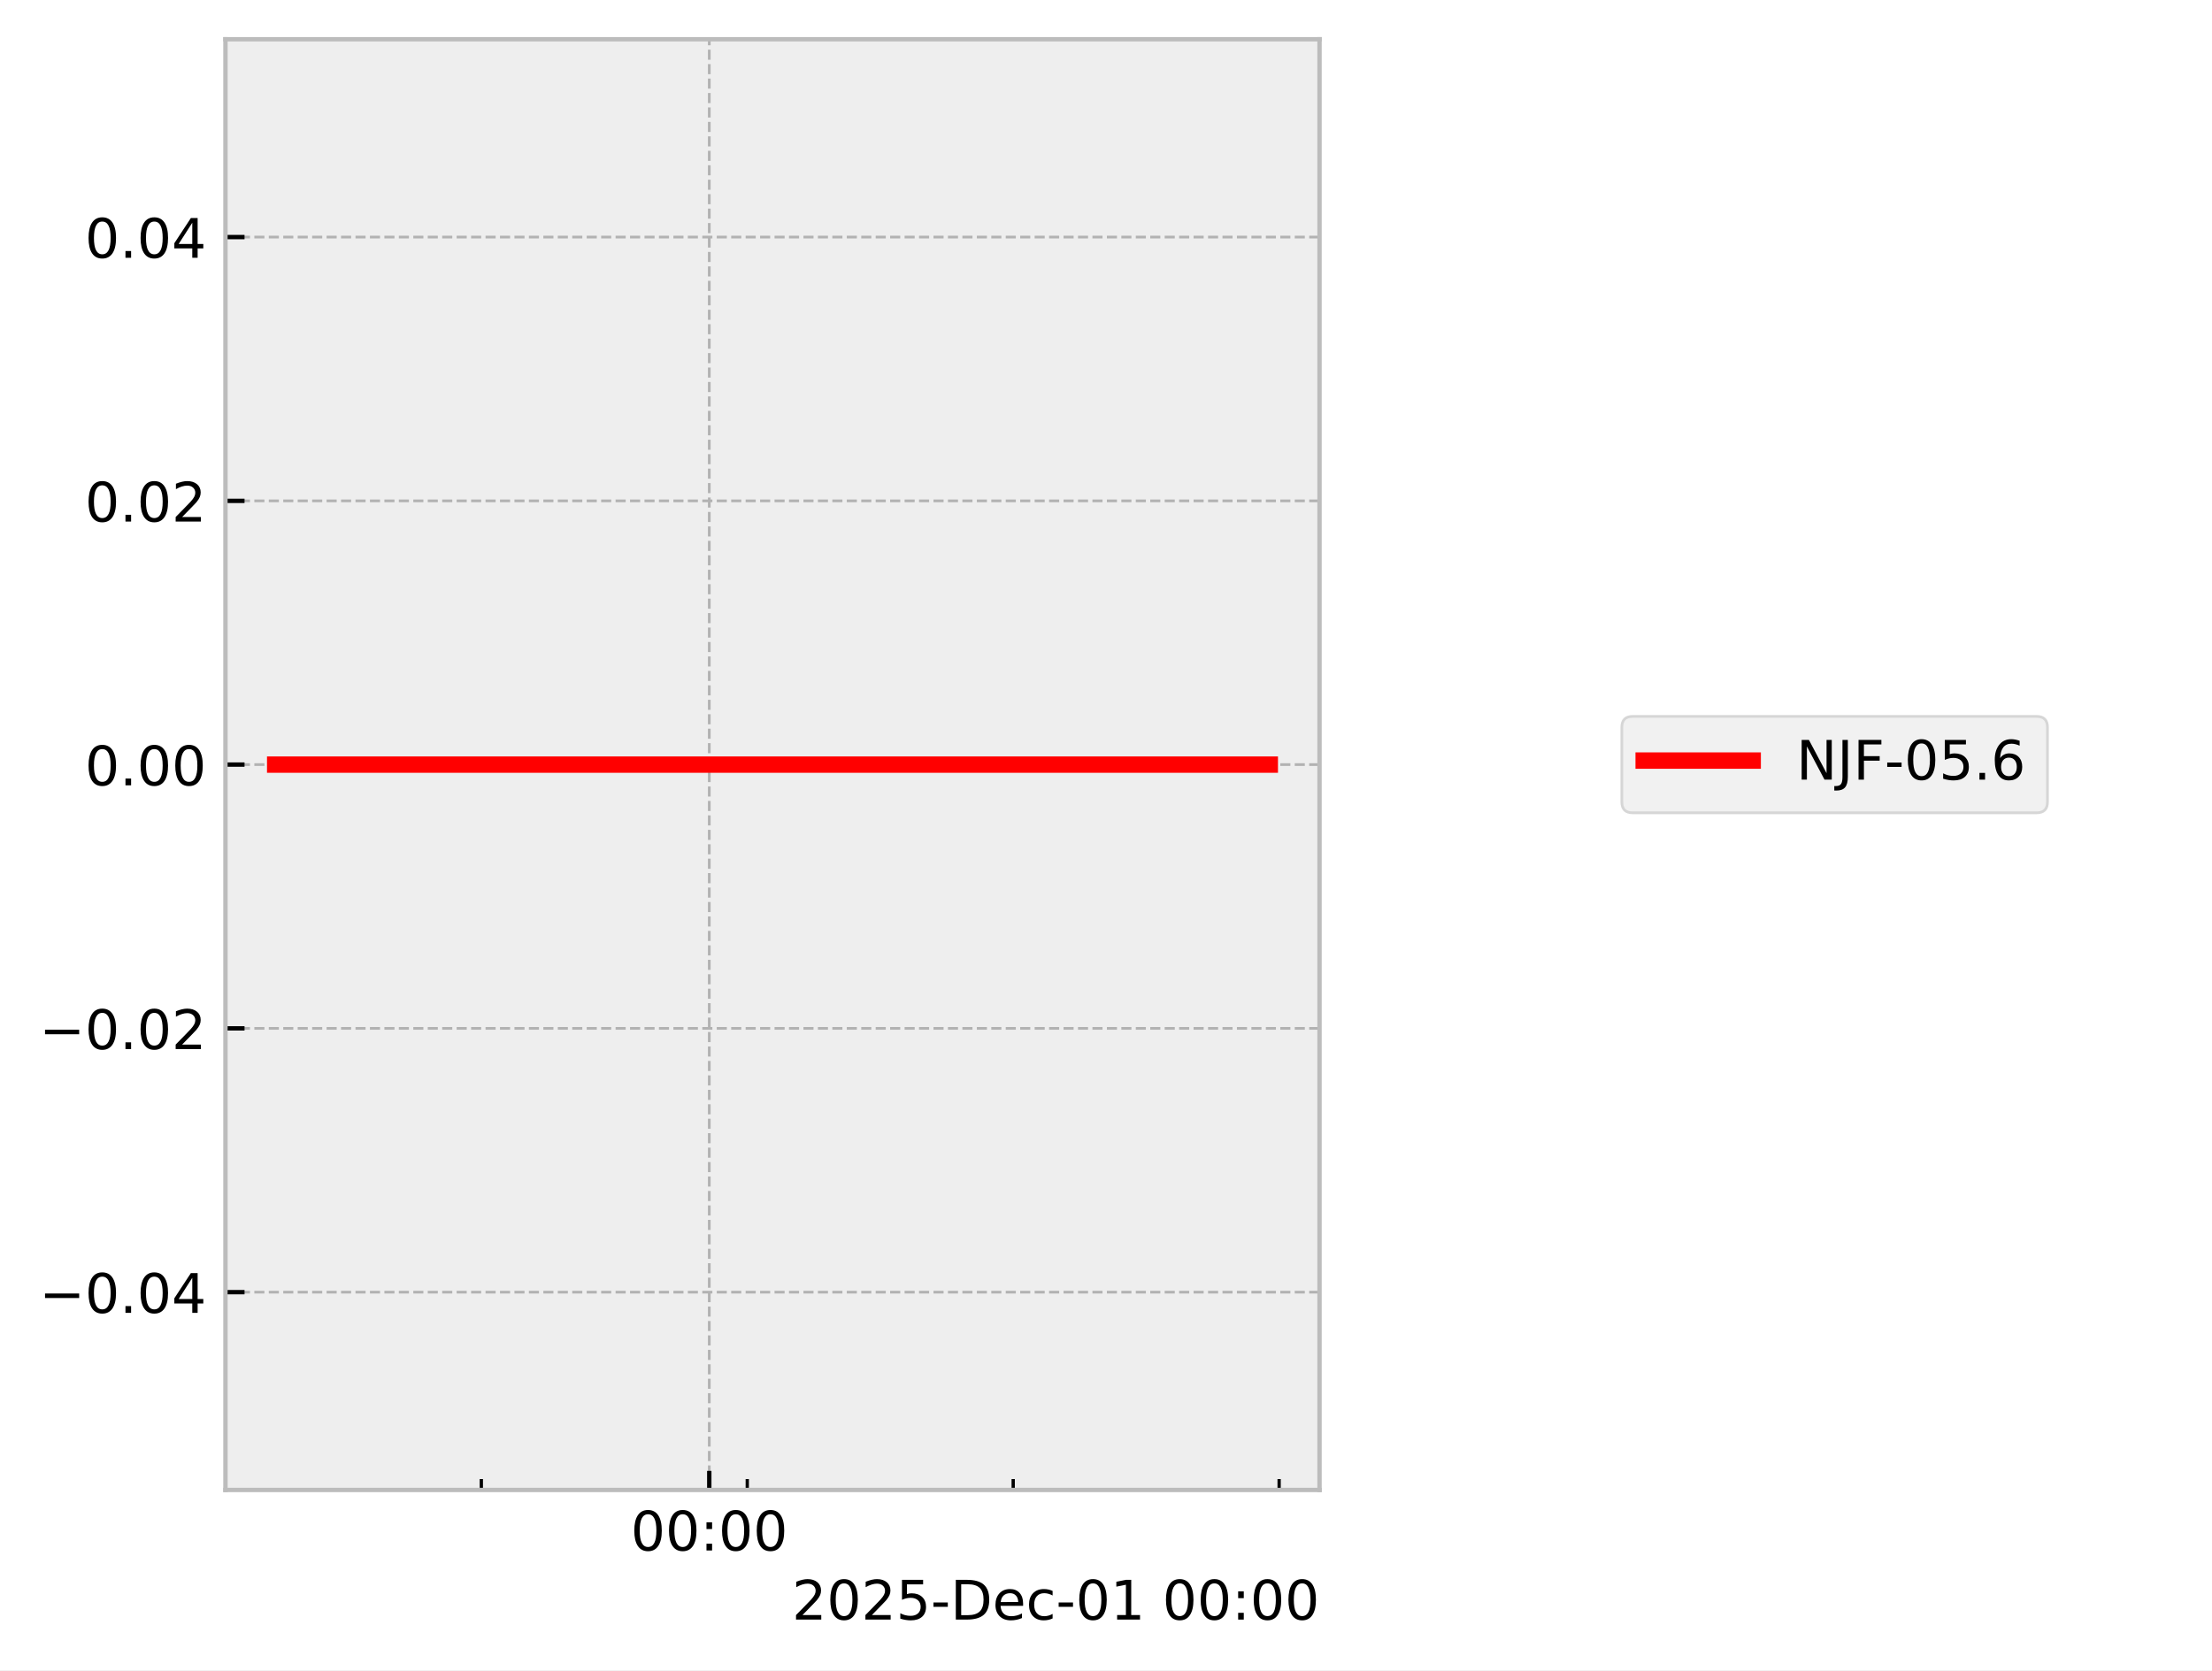
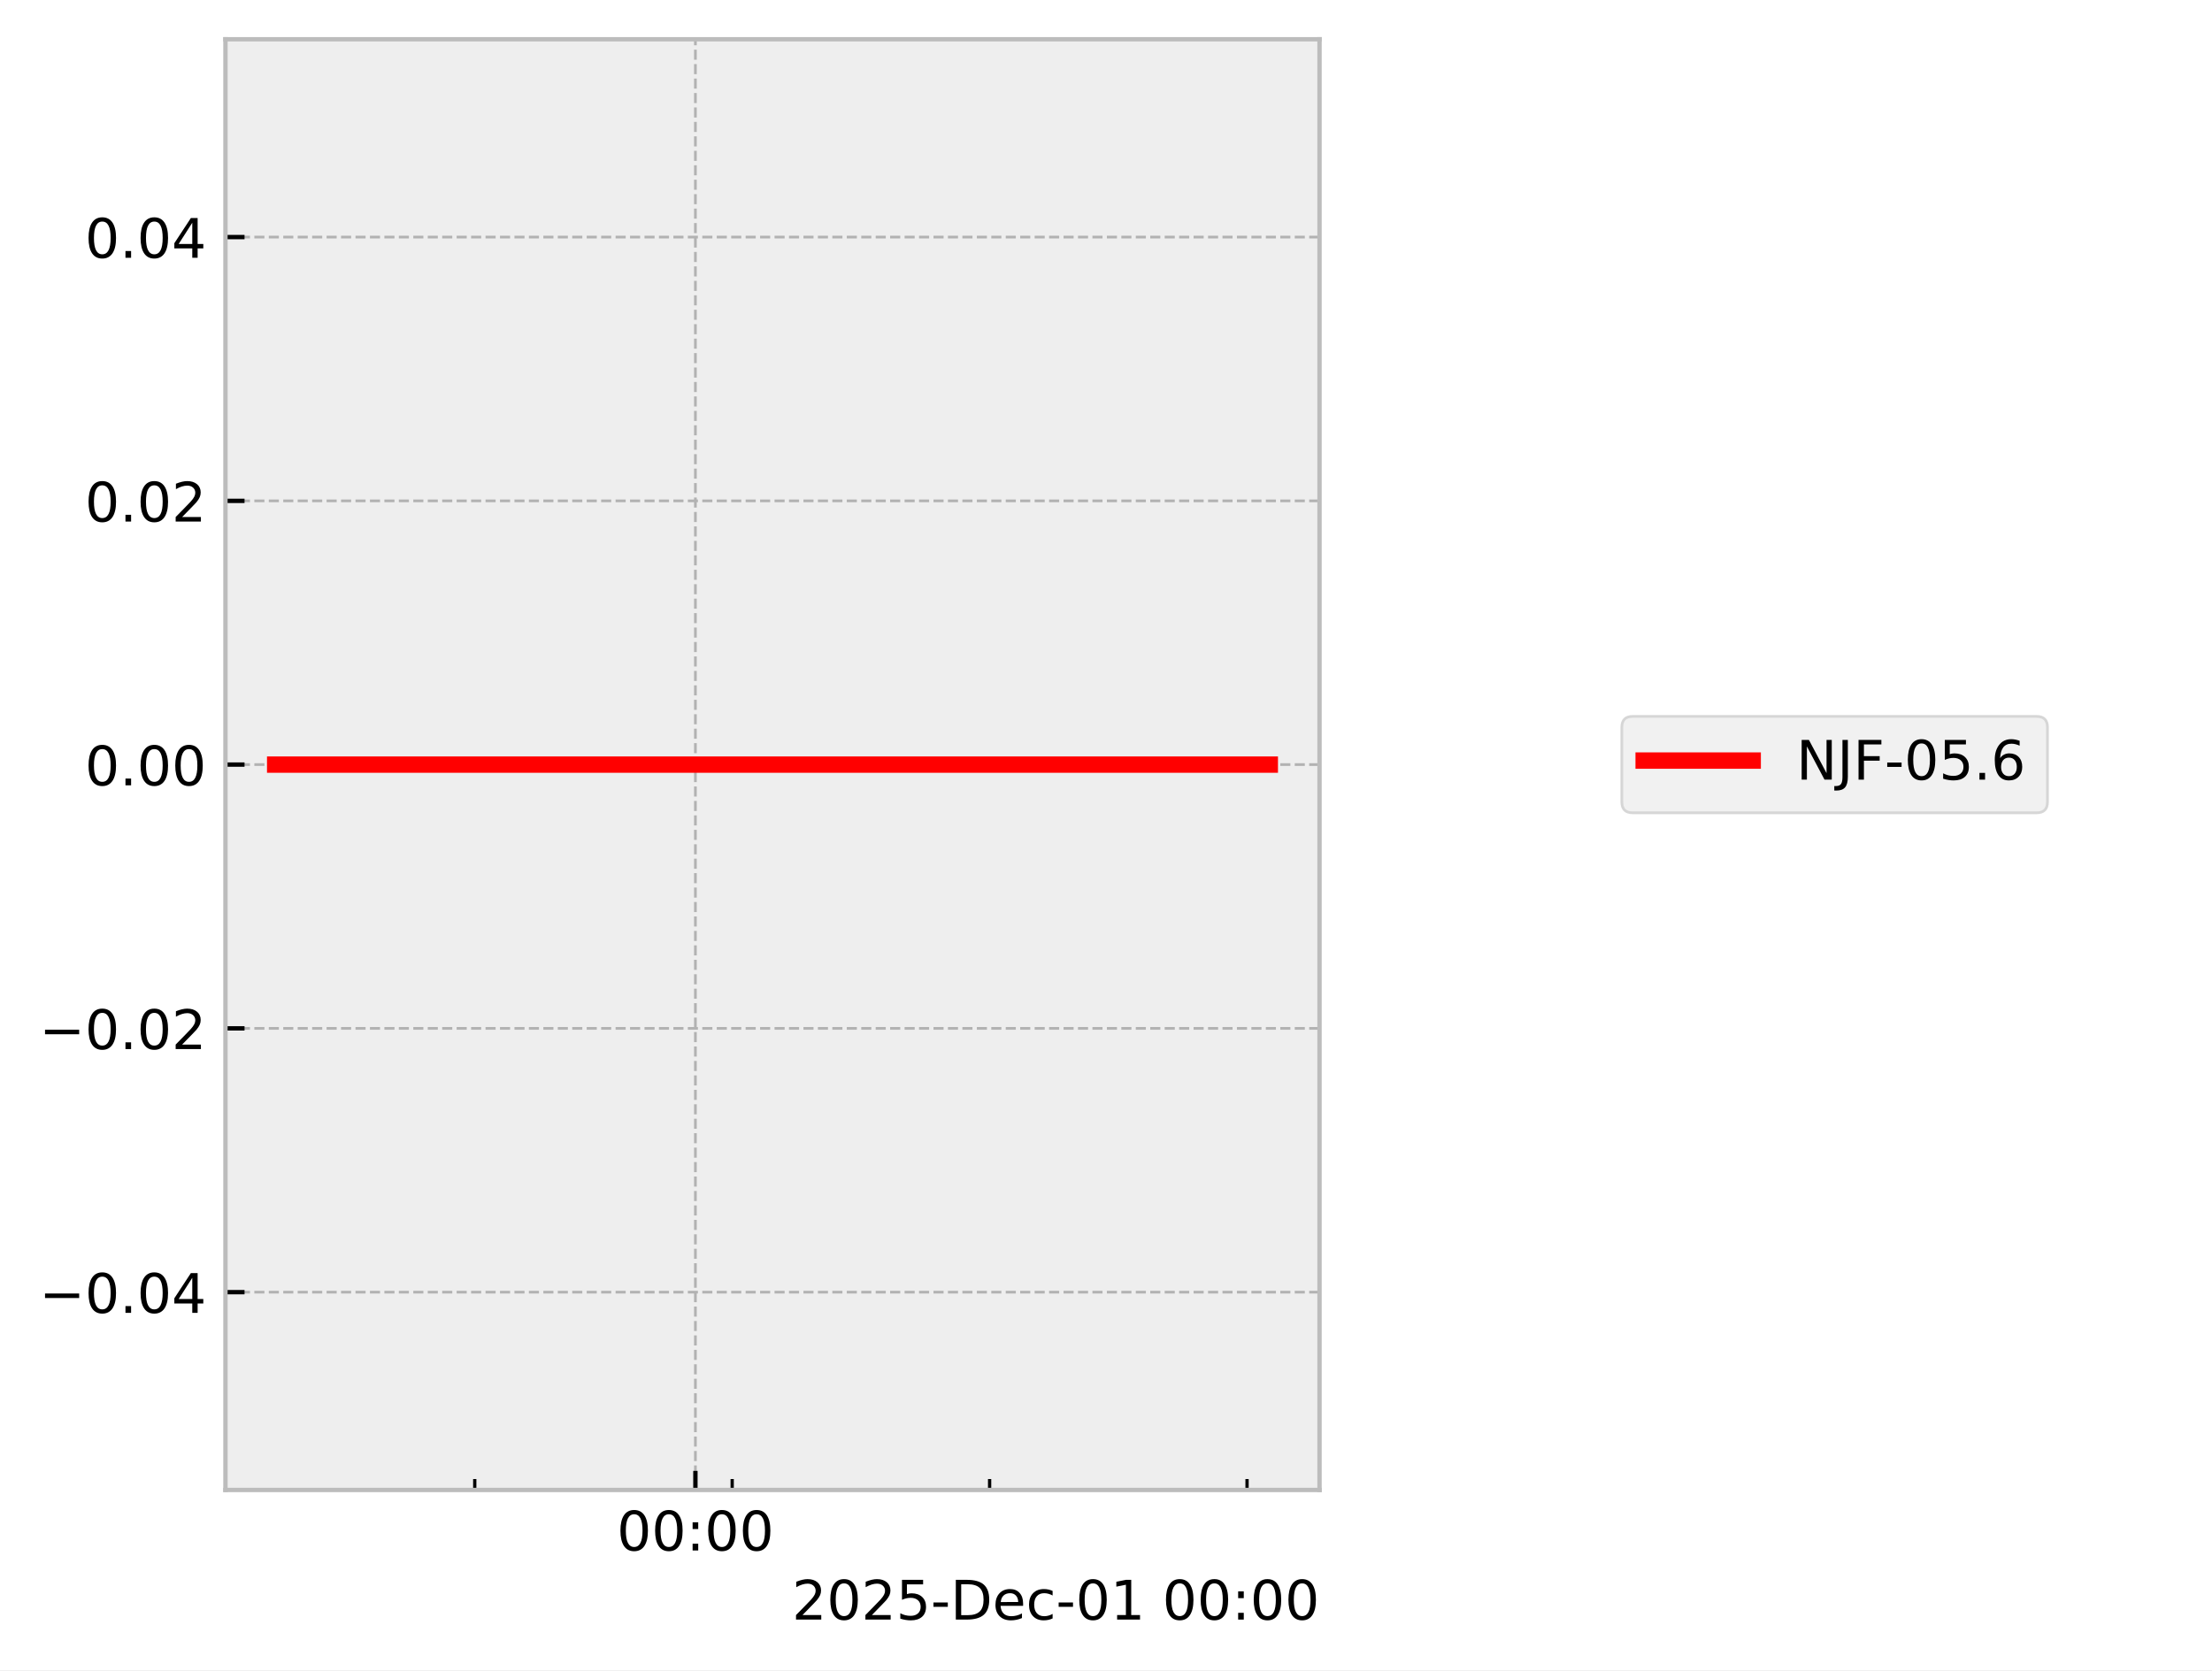
<svg xmlns="http://www.w3.org/2000/svg" xmlns:xlink="http://www.w3.org/1999/xlink" width="405.665pt" height="306.368pt" viewBox="0 0 405.665 306.368" version="1.1">
  <defs>
    <style type="text/css">*{stroke-linejoin: round; stroke-linecap: butt}</style>
  </defs>
  <g id="figure_1">
    <g id="patch_1">
      <path d="M 0 306.368  L 405.665 306.368  L 405.665 0  L 0 0  z " style="fill: #ffffff" />
    </g>
    <g id="axes_1">
      <g id="patch_2">
        <path d="M 41.345 273.312  L 241.991 273.312  L 241.991 7.2  L 41.345 7.2  z " style="fill: #eeeeee" />
      </g>
      <g id="matplotlib.axis_1">
        <g id="xtick_1">
          <g id="line2d_1">
-             <path d="M 130.076 273.312  L 130.076 7.2  " clip-path="url(#p1a153afe22)" style="fill: none; stroke-dasharray: 1.85,0.8; stroke-dashoffset: 0; stroke: #b2b2b2; stroke-width: 0.5" />
+             <path d="M 127.532 273.312  L 127.532 7.2  " clip-path="url(#p312292aeb7)" style="fill: none; stroke-dasharray: 1.85,0.8; stroke-dashoffset: 0; stroke: #b2b2b2; stroke-width: 0.5" />
          </g>
          <g id="line2d_2">
            <defs>
-               <path id="m4f8f1a8ef3" d="M 0 0  L 0 -3.5  " style="stroke: #000000; stroke-width: 0.8" />
-             </defs>
-             <g>
-               <use xlink:href="#m4f8f1a8ef3" x="130.076" y="273.312" style="stroke: #000000; stroke-width: 0.8" />
+               <path id="m25f3f1e765" d="M 0 0  L 0 -3.5  " style="stroke: #000000; stroke-width: 0.8" />
+             </defs>
+             <g>
+               <use xlink:href="#m25f3f1e765" x="127.532" y="273.312" style="stroke: #000000; stroke-width: 0.8" />
            </g>
          </g>
          <g id="text_1">
-             <g transform="translate(115.667 284.4104) scale(0.1 -0.1)">
+             <g transform="translate(113.123 284.4104) scale(0.1 -0.1)">
              <defs>
                <path id="DejaVuSans-30" d="M 2034 4250  Q 1547 4250 1301 3770  Q 1056 3291 1056 2328  Q 1056 1369 1301 889  Q 1547 409 2034 409  Q 2525 409 2770 889  Q 3016 1369 3016 2328  Q 3016 3291 2770 3770  Q 2525 4250 2034 4250  z M 2034 4750  Q 2819 4750 3233 4129  Q 3647 3509 3647 2328  Q 3647 1150 3233 529  Q 2819 -91 2034 -91  Q 1250 -91 836 529  Q 422 1150 422 2328  Q 422 3509 836 4129  Q 1250 4750 2034 4750  z " transform="scale(0.015625)" />
                <path id="DejaVuSans-3a" d="M 750 794  L 1409 794  L 1409 0  L 750 0  L 750 794  z M 750 3309  L 1409 3309  L 1409 2516  L 750 2516  L 750 3309  z " transform="scale(0.015625)" />
              </defs>
              <use xlink:href="#DejaVuSans-30" />
              <use xlink:href="#DejaVuSans-30" transform="translate(63.62305 0)" />
              <use xlink:href="#DejaVuSans-3a" transform="translate(127.2461 0)" />
              <use xlink:href="#DejaVuSans-30" transform="translate(160.9375 0)" />
              <use xlink:href="#DejaVuSans-30" transform="translate(224.5605 0)" />
            </g>
          </g>
        </g>
        <g id="xtick_2">
          <g id="line2d_3">
            <defs>
-               <path id="mfced10bae7" d="M 0 0  L 0 -2  " style="stroke: #000000; stroke-width: 0.6" />
-             </defs>
-             <g>
-               <use xlink:href="#mfced10bae7" x="88.274" y="273.312" style="stroke: #000000; stroke-width: 0.6" />
+               <path id="m09e9206866" d="M 0 0  L 0 -2  " style="stroke: #000000; stroke-width: 0.6" />
+             </defs>
+             <g>
+               <use xlink:href="#m09e9206866" x="87.066" y="273.312" style="stroke: #000000; stroke-width: 0.6" />
            </g>
          </g>
        </g>
        <g id="xtick_3">
          <g id="line2d_4">
            <g>
-               <use xlink:href="#mfced10bae7" x="137.043" y="273.312" style="stroke: #000000; stroke-width: 0.6" />
+               <use xlink:href="#m09e9206866" x="134.277" y="273.312" style="stroke: #000000; stroke-width: 0.6" />
            </g>
          </g>
        </g>
        <g id="xtick_4">
          <g id="line2d_5">
            <g>
-               <use xlink:href="#mfced10bae7" x="185.813" y="273.312" style="stroke: #000000; stroke-width: 0.6" />
+               <use xlink:href="#m09e9206866" x="181.488" y="273.312" style="stroke: #000000; stroke-width: 0.6" />
            </g>
          </g>
        </g>
        <g id="xtick_5">
          <g id="line2d_6">
            <g>
-               <use xlink:href="#mfced10bae7" x="234.583" y="273.312" style="stroke: #000000; stroke-width: 0.6" />
+               <use xlink:href="#m09e9206866" x="228.699" y="273.312" style="stroke: #000000; stroke-width: 0.6" />
            </g>
          </g>
        </g>
        <g id="text_2">
          <g transform="translate(145.2522 297.0886) scale(0.1 -0.1)">
            <defs>
              <path id="DejaVuSans-32" d="M 1228 531  L 3431 531  L 3431 0  L 469 0  L 469 531  Q 828 903 1448 1529  Q 2069 2156 2228 2338  Q 2531 2678 2651 2914  Q 2772 3150 2772 3378  Q 2772 3750 2511 3984  Q 2250 4219 1831 4219  Q 1534 4219 1204 4116  Q 875 4013 500 3803  L 500 4441  Q 881 4594 1212 4672  Q 1544 4750 1819 4750  Q 2544 4750 2975 4387  Q 3406 4025 3406 3419  Q 3406 3131 3298 2873  Q 3191 2616 2906 2266  Q 2828 2175 2409 1742  Q 1991 1309 1228 531  z " transform="scale(0.015625)" />
              <path id="DejaVuSans-35" d="M 691 4666  L 3169 4666  L 3169 4134  L 1269 4134  L 1269 2991  Q 1406 3038 1543 3061  Q 1681 3084 1819 3084  Q 2600 3084 3056 2656  Q 3513 2228 3513 1497  Q 3513 744 3044 326  Q 2575 -91 1722 -91  Q 1428 -91 1123 -41  Q 819 9 494 109  L 494 744  Q 775 591 1075 516  Q 1375 441 1709 441  Q 2250 441 2565 725  Q 2881 1009 2881 1497  Q 2881 1984 2565 2268  Q 2250 2553 1709 2553  Q 1456 2553 1204 2497  Q 953 2441 691 2322  L 691 4666  z " transform="scale(0.015625)" />
              <path id="DejaVuSans-2d" d="M 313 2009  L 1997 2009  L 1997 1497  L 313 1497  L 313 2009  z " transform="scale(0.015625)" />
              <path id="DejaVuSans-44" d="M 1259 4147  L 1259 519  L 2022 519  Q 2988 519 3436 956  Q 3884 1394 3884 2338  Q 3884 3275 3436 3711  Q 2988 4147 2022 4147  L 1259 4147  z M 628 4666  L 1925 4666  Q 3281 4666 3915 4102  Q 4550 3538 4550 2338  Q 4550 1131 3912 565  Q 3275 0 1925 0  L 628 0  L 628 4666  z " transform="scale(0.015625)" />
              <path id="DejaVuSans-65" d="M 3597 1894  L 3597 1613  L 953 1613  Q 991 1019 1311 708  Q 1631 397 2203 397  Q 2534 397 2845 478  Q 3156 559 3463 722  L 3463 178  Q 3153 47 2828 -22  Q 2503 -91 2169 -91  Q 1331 -91 842 396  Q 353 884 353 1716  Q 353 2575 817 3079  Q 1281 3584 2069 3584  Q 2775 3584 3186 3129  Q 3597 2675 3597 1894  z M 3022 2063  Q 3016 2534 2758 2815  Q 2500 3097 2075 3097  Q 1594 3097 1305 2825  Q 1016 2553 972 2059  L 3022 2063  z " transform="scale(0.015625)" />
              <path id="DejaVuSans-63" d="M 3122 3366  L 3122 2828  Q 2878 2963 2633 3030  Q 2388 3097 2138 3097  Q 1578 3097 1268 2742  Q 959 2388 959 1747  Q 959 1106 1268 751  Q 1578 397 2138 397  Q 2388 397 2633 464  Q 2878 531 3122 666  L 3122 134  Q 2881 22 2623 -34  Q 2366 -91 2075 -91  Q 1284 -91 818 406  Q 353 903 353 1747  Q 353 2603 823 3093  Q 1294 3584 2113 3584  Q 2378 3584 2631 3529  Q 2884 3475 3122 3366  z " transform="scale(0.015625)" />
              <path id="DejaVuSans-31" d="M 794 531  L 1825 531  L 1825 4091  L 703 3866  L 703 4441  L 1819 4666  L 2450 4666  L 2450 531  L 3481 531  L 3481 0  L 794 0  L 794 531  z " transform="scale(0.015625)" />
              <path id="DejaVuSans-20" transform="scale(0.015625)" />
            </defs>
            <use xlink:href="#DejaVuSans-32" />
            <use xlink:href="#DejaVuSans-30" transform="translate(63.62305 0)" />
            <use xlink:href="#DejaVuSans-32" transform="translate(127.2461 0)" />
            <use xlink:href="#DejaVuSans-35" transform="translate(190.8691 0)" />
            <use xlink:href="#DejaVuSans-2d" transform="translate(254.4922 0)" />
            <use xlink:href="#DejaVuSans-44" transform="translate(290.5762 0)" />
            <use xlink:href="#DejaVuSans-65" transform="translate(367.5781 0)" />
            <use xlink:href="#DejaVuSans-63" transform="translate(429.1016 0)" />
            <use xlink:href="#DejaVuSans-2d" transform="translate(484.082 0)" />
            <use xlink:href="#DejaVuSans-30" transform="translate(520.166 0)" />
            <use xlink:href="#DejaVuSans-31" transform="translate(583.7891 0)" />
            <use xlink:href="#DejaVuSans-20" transform="translate(647.4121 0)" />
            <use xlink:href="#DejaVuSans-30" transform="translate(679.1992 0)" />
            <use xlink:href="#DejaVuSans-30" transform="translate(742.8223 0)" />
            <use xlink:href="#DejaVuSans-3a" transform="translate(806.4453 0)" />
            <use xlink:href="#DejaVuSans-30" transform="translate(840.1367 0)" />
            <use xlink:href="#DejaVuSans-30" transform="translate(903.7598 0)" />
          </g>
        </g>
      </g>
      <g id="matplotlib.axis_2">
        <g id="ytick_1">
          <g id="line2d_7">
-             <path d="M 41.345 237.024  L 241.991 237.024  " clip-path="url(#p1a153afe22)" style="fill: none; stroke-dasharray: 1.85,0.8; stroke-dashoffset: 0; stroke: #b2b2b2; stroke-width: 0.5" />
+             <path d="M 41.345 237.024  L 241.991 237.024  " clip-path="url(#p312292aeb7)" style="fill: none; stroke-dasharray: 1.85,0.8; stroke-dashoffset: 0; stroke: #b2b2b2; stroke-width: 0.5" />
          </g>
          <g id="line2d_8">
            <defs>
-               <path id="m0e5a0aa006" d="M 0 0  L 3.5 0  " style="stroke: #000000; stroke-width: 0.8" />
-             </defs>
-             <g>
-               <use xlink:href="#m0e5a0aa006" x="41.345" y="237.024" style="stroke: #000000; stroke-width: 0.8" />
+               <path id="m9dfcbcd99a" d="M 0 0  L 3.5 0  " style="stroke: #000000; stroke-width: 0.8" />
+             </defs>
+             <g>
+               <use xlink:href="#m9dfcbcd99a" x="41.345" y="237.024" style="stroke: #000000; stroke-width: 0.8" />
            </g>
          </g>
          <g id="text_3">
            <g transform="translate(7.2 240.8232) scale(0.1 -0.1)">
              <defs>
                <path id="DejaVuSans-2212" d="M 678 2272  L 4684 2272  L 4684 1741  L 678 1741  L 678 2272  z " transform="scale(0.015625)" />
                <path id="DejaVuSans-2e" d="M 684 794  L 1344 794  L 1344 0  L 684 0  L 684 794  z " transform="scale(0.015625)" />
                <path id="DejaVuSans-34" d="M 2419 4116  L 825 1625  L 2419 1625  L 2419 4116  z M 2253 4666  L 3047 4666  L 3047 1625  L 3713 1625  L 3713 1100  L 3047 1100  L 3047 0  L 2419 0  L 2419 1100  L 313 1100  L 313 1709  L 2253 4666  z " transform="scale(0.015625)" />
              </defs>
              <use xlink:href="#DejaVuSans-2212" />
              <use xlink:href="#DejaVuSans-30" transform="translate(83.78906 0)" />
              <use xlink:href="#DejaVuSans-2e" transform="translate(147.4121 0)" />
              <use xlink:href="#DejaVuSans-30" transform="translate(179.1992 0)" />
              <use xlink:href="#DejaVuSans-34" transform="translate(242.8223 0)" />
            </g>
          </g>
        </g>
        <g id="ytick_2">
          <g id="line2d_9">
-             <path d="M 41.345 188.64  L 241.991 188.64  " clip-path="url(#p1a153afe22)" style="fill: none; stroke-dasharray: 1.85,0.8; stroke-dashoffset: 0; stroke: #b2b2b2; stroke-width: 0.5" />
+             <path d="M 41.345 188.64  L 241.991 188.64  " clip-path="url(#p312292aeb7)" style="fill: none; stroke-dasharray: 1.85,0.8; stroke-dashoffset: 0; stroke: #b2b2b2; stroke-width: 0.5" />
          </g>
          <g id="line2d_10">
            <g>
-               <use xlink:href="#m0e5a0aa006" x="41.345" y="188.64" style="stroke: #000000; stroke-width: 0.8" />
+               <use xlink:href="#m9dfcbcd99a" x="41.345" y="188.64" style="stroke: #000000; stroke-width: 0.8" />
            </g>
          </g>
          <g id="text_4">
            <g transform="translate(7.2 192.4392) scale(0.1 -0.1)">
              <use xlink:href="#DejaVuSans-2212" />
              <use xlink:href="#DejaVuSans-30" transform="translate(83.78906 0)" />
              <use xlink:href="#DejaVuSans-2e" transform="translate(147.4121 0)" />
              <use xlink:href="#DejaVuSans-30" transform="translate(179.1992 0)" />
              <use xlink:href="#DejaVuSans-32" transform="translate(242.8223 0)" />
            </g>
          </g>
        </g>
        <g id="ytick_3">
          <g id="line2d_11">
-             <path d="M 41.345 140.256  L 241.991 140.256  " clip-path="url(#p1a153afe22)" style="fill: none; stroke-dasharray: 1.85,0.8; stroke-dashoffset: 0; stroke: #b2b2b2; stroke-width: 0.5" />
+             <path d="M 41.345 140.256  L 241.991 140.256  " clip-path="url(#p312292aeb7)" style="fill: none; stroke-dasharray: 1.85,0.8; stroke-dashoffset: 0; stroke: #b2b2b2; stroke-width: 0.5" />
          </g>
          <g id="line2d_12">
            <g>
-               <use xlink:href="#m0e5a0aa006" x="41.345" y="140.256" style="stroke: #000000; stroke-width: 0.8" />
+               <use xlink:href="#m9dfcbcd99a" x="41.345" y="140.256" style="stroke: #000000; stroke-width: 0.8" />
            </g>
          </g>
          <g id="text_5">
            <g transform="translate(15.57969 144.0552) scale(0.1 -0.1)">
              <use xlink:href="#DejaVuSans-30" />
              <use xlink:href="#DejaVuSans-2e" transform="translate(63.62305 0)" />
              <use xlink:href="#DejaVuSans-30" transform="translate(95.41016 0)" />
              <use xlink:href="#DejaVuSans-30" transform="translate(159.0332 0)" />
            </g>
          </g>
        </g>
        <g id="ytick_4">
          <g id="line2d_13">
-             <path d="M 41.345 91.872  L 241.991 91.872  " clip-path="url(#p1a153afe22)" style="fill: none; stroke-dasharray: 1.85,0.8; stroke-dashoffset: 0; stroke: #b2b2b2; stroke-width: 0.5" />
+             <path d="M 41.345 91.872  L 241.991 91.872  " clip-path="url(#p312292aeb7)" style="fill: none; stroke-dasharray: 1.85,0.8; stroke-dashoffset: 0; stroke: #b2b2b2; stroke-width: 0.5" />
          </g>
          <g id="line2d_14">
            <g>
-               <use xlink:href="#m0e5a0aa006" x="41.345" y="91.872" style="stroke: #000000; stroke-width: 0.8" />
+               <use xlink:href="#m9dfcbcd99a" x="41.345" y="91.872" style="stroke: #000000; stroke-width: 0.8" />
            </g>
          </g>
          <g id="text_6">
            <g transform="translate(15.57969 95.67122) scale(0.1 -0.1)">
              <use xlink:href="#DejaVuSans-30" />
              <use xlink:href="#DejaVuSans-2e" transform="translate(63.62305 0)" />
              <use xlink:href="#DejaVuSans-30" transform="translate(95.41016 0)" />
              <use xlink:href="#DejaVuSans-32" transform="translate(159.0332 0)" />
            </g>
          </g>
        </g>
        <g id="ytick_5">
          <g id="line2d_15">
-             <path d="M 41.345 43.488  L 241.991 43.488  " clip-path="url(#p1a153afe22)" style="fill: none; stroke-dasharray: 1.85,0.8; stroke-dashoffset: 0; stroke: #b2b2b2; stroke-width: 0.5" />
+             <path d="M 41.345 43.488  L 241.991 43.488  " clip-path="url(#p312292aeb7)" style="fill: none; stroke-dasharray: 1.85,0.8; stroke-dashoffset: 0; stroke: #b2b2b2; stroke-width: 0.5" />
          </g>
          <g id="line2d_16">
            <g>
-               <use xlink:href="#m0e5a0aa006" x="41.345" y="43.488" style="stroke: #000000; stroke-width: 0.8" />
+               <use xlink:href="#m9dfcbcd99a" x="41.345" y="43.488" style="stroke: #000000; stroke-width: 0.8" />
            </g>
          </g>
          <g id="text_7">
            <g transform="translate(15.57969 47.28722) scale(0.1 -0.1)">
              <use xlink:href="#DejaVuSans-30" />
              <use xlink:href="#DejaVuSans-2e" transform="translate(63.62305 0)" />
              <use xlink:href="#DejaVuSans-30" transform="translate(95.41016 0)" />
              <use xlink:href="#DejaVuSans-34" transform="translate(159.0332 0)" />
            </g>
          </g>
        </g>
      </g>
      <g id="line2d_17">
-         <path d="M 50.466 140.256  L 56.611 140.256  L 83.752 140.256  L 85.67 140.256  L 92.448 140.256  L 98.744 140.256  L 141.711 140.256  L 153.317 140.256  L 155.037 140.256  L 155.364 140.256  L 160.983 140.256  L 184.186 140.256  L 188.684 140.256  L 189.596 140.256  L 232.563 140.256  L 232.871 140.256  " clip-path="url(#p1a153afe22)" style="fill: none; stroke: #ff0000; stroke-width: 3; stroke-linecap: square" />
+         <path d="M 50.466 140.256  L 56.414 140.256  L 82.688 140.256  L 84.545 140.256  L 91.107 140.256  L 97.202 140.256  L 138.795 140.256  L 150.03 140.256  L 151.695 140.256  L 152.012 140.256  L 157.451 140.256  L 179.913 140.256  L 184.267 140.256  L 185.15 140.256  L 226.744 140.256  L 232.584 140.256  L 232.871 140.256  " clip-path="url(#p312292aeb7)" style="fill: none; stroke: #ff0000; stroke-width: 3; stroke-linecap: square" />
      </g>
      <g id="patch_3">
        <path d="M 41.345 273.312  L 41.345 7.2  " style="fill: none; stroke: #bcbcbc; stroke-width: 0.8; stroke-linejoin: miter; stroke-linecap: square" />
      </g>
      <g id="patch_4">
        <path d="M 241.991 273.312  L 241.991 7.2  " style="fill: none; stroke: #bcbcbc; stroke-width: 0.8; stroke-linejoin: miter; stroke-linecap: square" />
      </g>
      <g id="patch_5">
        <path d="M 41.345 273.312  L 241.991 273.312  " style="fill: none; stroke: #bcbcbc; stroke-width: 0.8; stroke-linejoin: miter; stroke-linecap: square" />
      </g>
      <g id="patch_6">
        <path d="M 41.345 7.2  L 241.991 7.2  " style="fill: none; stroke: #bcbcbc; stroke-width: 0.8; stroke-linejoin: miter; stroke-linecap: square" />
      </g>
    </g>
    <g id="axes_2">
      <g id="legend_1">
        <g id="patch_7">
          <path d="M 299.433 149.095  L 373.489 149.095  Q 375.489 149.095 375.489 147.095  L 375.489 133.417  Q 375.489 131.417 373.489 131.417  L 299.433 131.417  Q 297.433 131.417 297.433 133.417  L 297.433 147.095  Q 297.433 149.095 299.433 149.095  z " style="fill: #eeeeee; opacity: 0.8; stroke: #cccccc; stroke-width: 0.5; stroke-linejoin: miter" />
        </g>
        <g id="line2d_18">
          <path d="M 301.433 139.515  L 311.433 139.515  L 321.433 139.515  " style="fill: none; stroke: #ff0000; stroke-width: 3; stroke-linecap: square" />
        </g>
        <g id="text_8">
          <g transform="translate(329.4329 143.0154) scale(0.1 -0.1)">
            <defs>
              <path id="DejaVuSans-4e" d="M 628 4666  L 1478 4666  L 3547 763  L 3547 4666  L 4159 4666  L 4159 0  L 3309 0  L 1241 3903  L 1241 0  L 628 0  L 628 4666  z " transform="scale(0.015625)" />
              <path id="DejaVuSans-4a" d="M 628 4666  L 1259 4666  L 1259 325  Q 1259 -519 939 -900  Q 619 -1281 -91 -1281  L -331 -1281  L -331 -750  L -134 -750  Q 284 -750 456 -515  Q 628 -281 628 325  L 628 4666  z " transform="scale(0.015625)" />
              <path id="DejaVuSans-46" d="M 628 4666  L 3309 4666  L 3309 4134  L 1259 4134  L 1259 2759  L 3109 2759  L 3109 2228  L 1259 2228  L 1259 0  L 628 0  L 628 4666  z " transform="scale(0.015625)" />
              <path id="DejaVuSans-36" d="M 2113 2584  Q 1688 2584 1439 2293  Q 1191 2003 1191 1497  Q 1191 994 1439 701  Q 1688 409 2113 409  Q 2538 409 2786 701  Q 3034 994 3034 1497  Q 3034 2003 2786 2293  Q 2538 2584 2113 2584  z M 3366 4563  L 3366 3988  Q 3128 4100 2886 4159  Q 2644 4219 2406 4219  Q 1781 4219 1451 3797  Q 1122 3375 1075 2522  Q 1259 2794 1537 2939  Q 1816 3084 2150 3084  Q 2853 3084 3261 2657  Q 3669 2231 3669 1497  Q 3669 778 3244 343  Q 2819 -91 2113 -91  Q 1303 -91 875 529  Q 447 1150 447 2328  Q 447 3434 972 4092  Q 1497 4750 2381 4750  Q 2619 4750 2861 4703  Q 3103 4656 3366 4563  z " transform="scale(0.015625)" />
            </defs>
            <use xlink:href="#DejaVuSans-4e" />
            <use xlink:href="#DejaVuSans-4a" transform="translate(74.80469 0)" />
            <use xlink:href="#DejaVuSans-46" transform="translate(104.2969 0)" />
            <use xlink:href="#DejaVuSans-2d" transform="translate(161.8164 0)" />
            <use xlink:href="#DejaVuSans-30" transform="translate(197.9004 0)" />
            <use xlink:href="#DejaVuSans-35" transform="translate(261.5234 0)" />
            <use xlink:href="#DejaVuSans-2e" transform="translate(325.1465 0)" />
            <use xlink:href="#DejaVuSans-36" transform="translate(356.9336 0)" />
          </g>
        </g>
      </g>
    </g>
  </g>
  <defs>
-     <clipPath id="p1a153afe22">
+     <clipPath id="p312292aeb7">
      <rect x="41.345" y="7.2" width="200.646" height="266.112" />
    </clipPath>
  </defs>
</svg>
